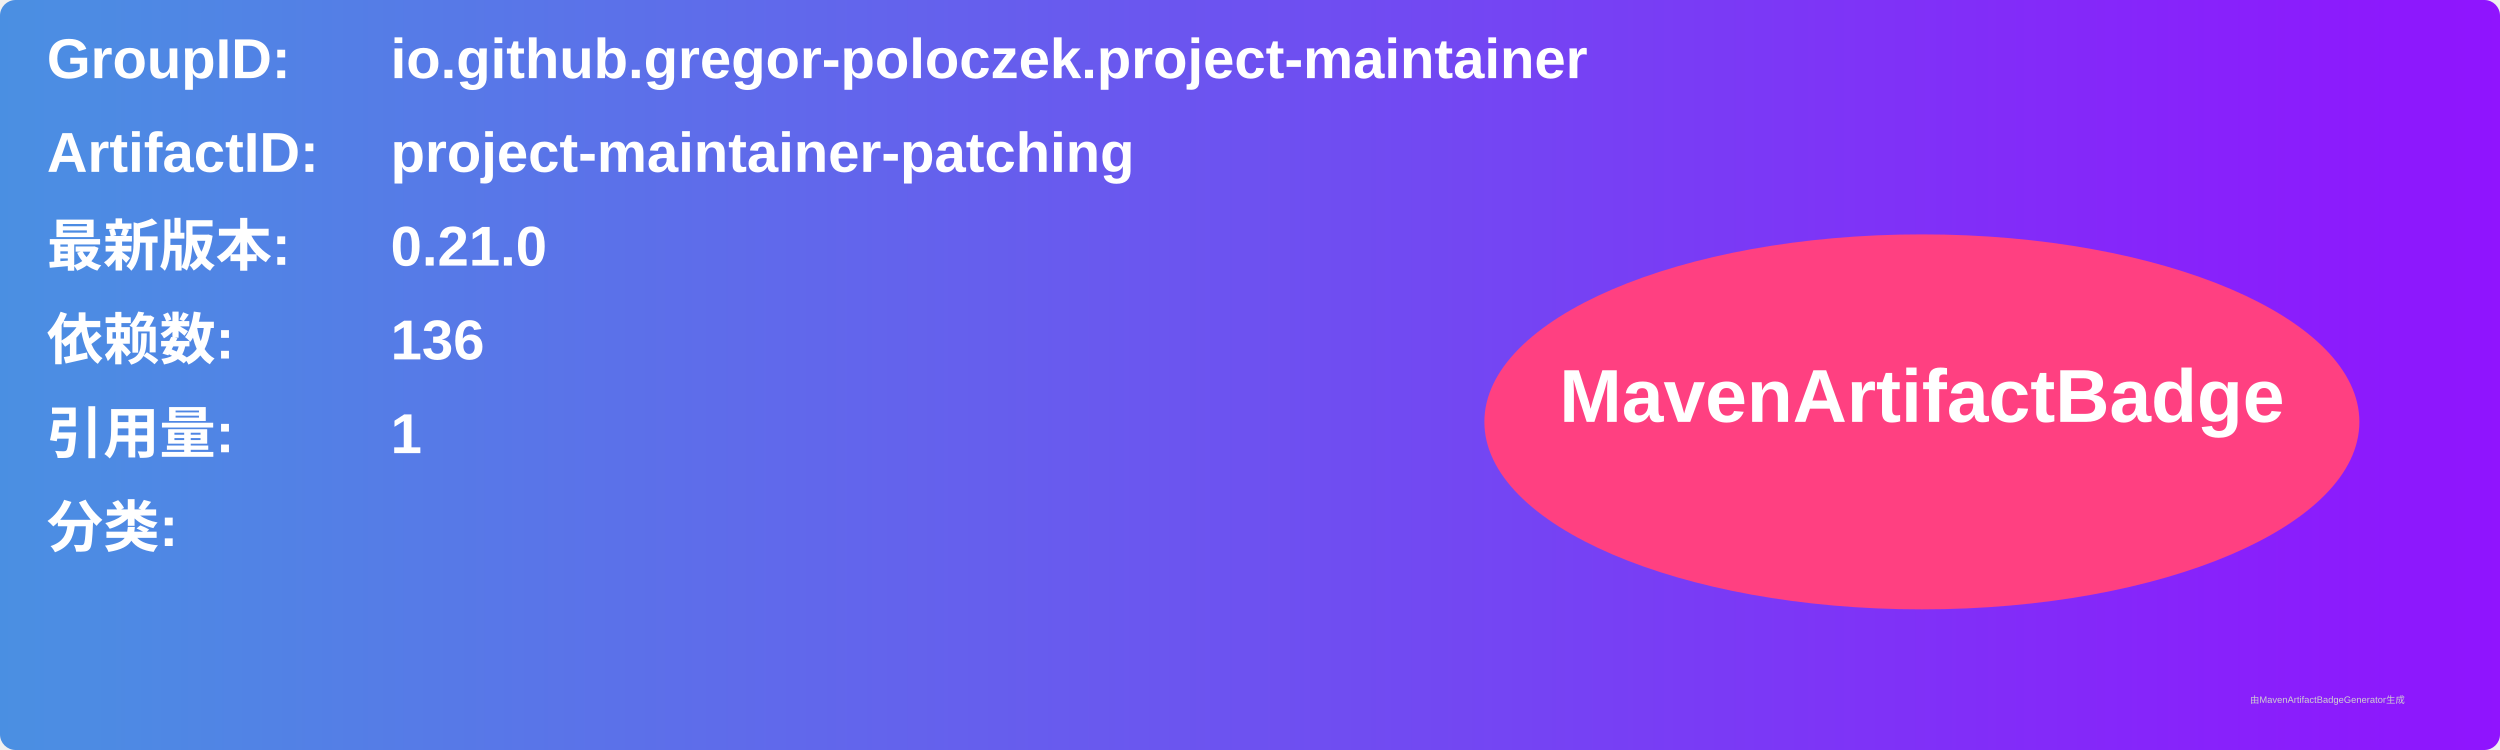
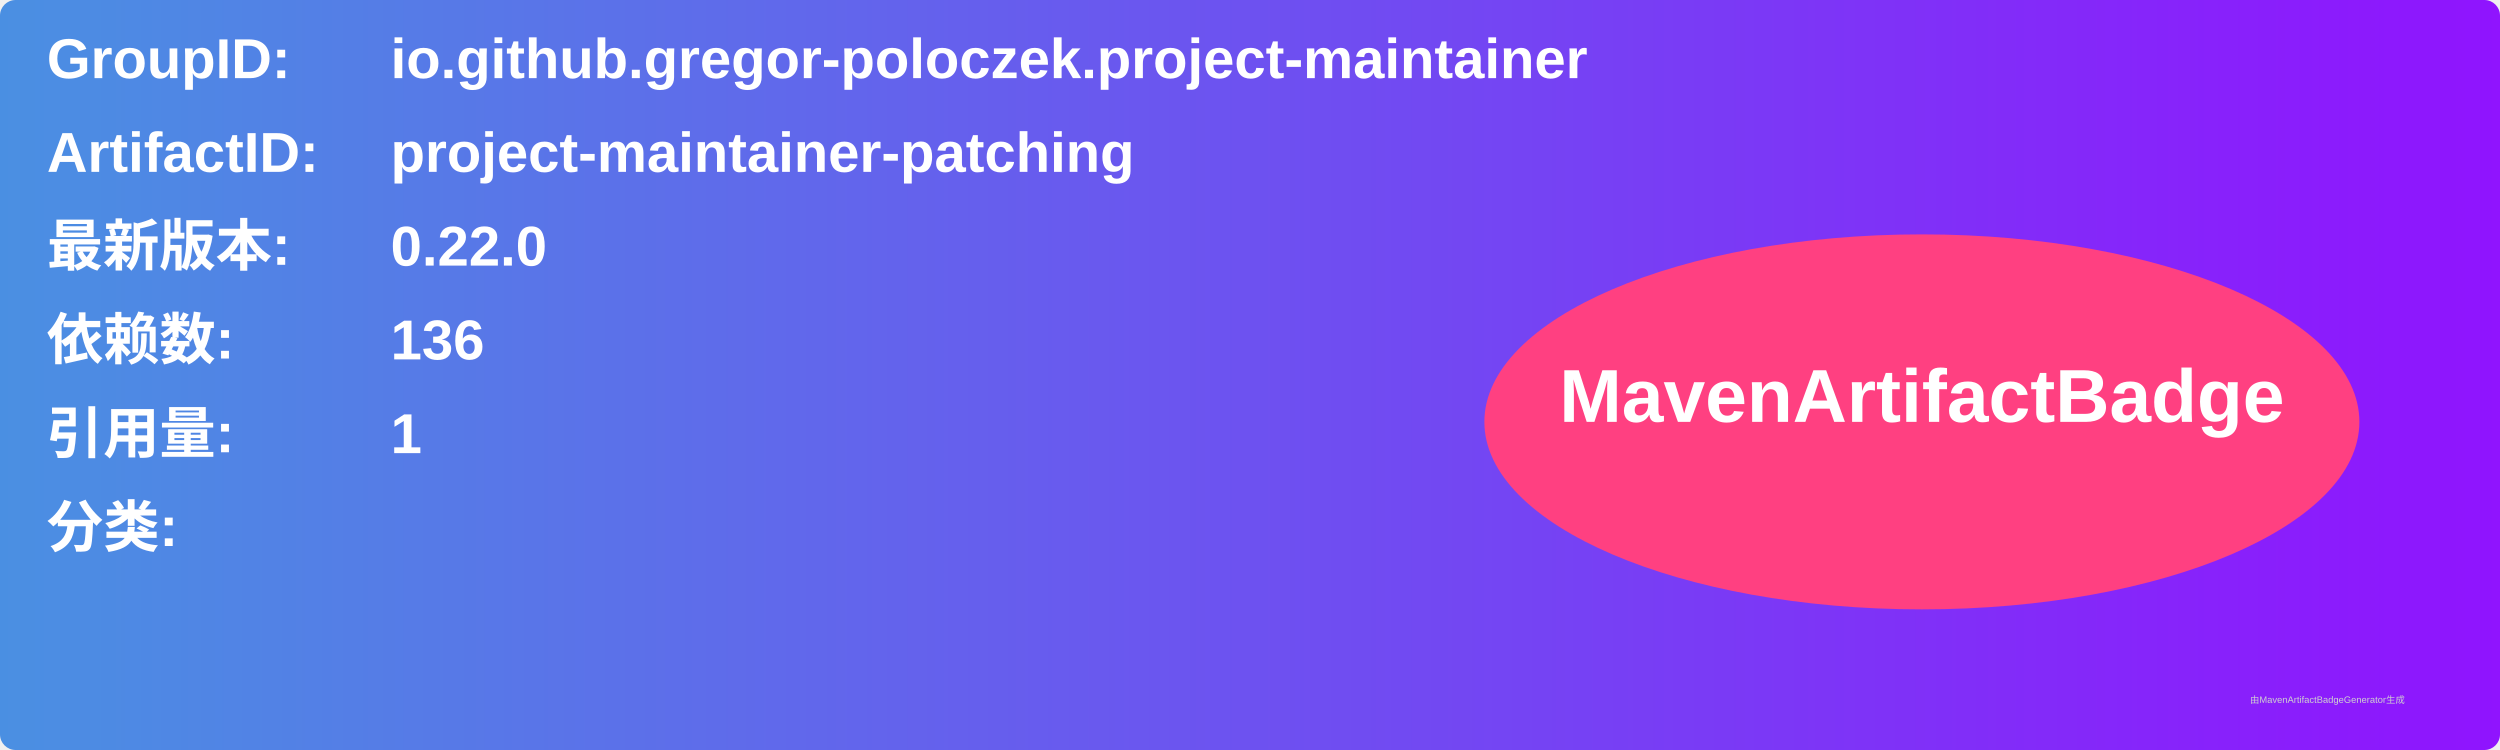
<svg xmlns="http://www.w3.org/2000/svg" width="800" height="240" viewBox="0 0 800 240">
  <linearGradient id="grad" x1="0%" y1="0%" x2="100%" y2="0%">
    <stop offset="0%" stop-color="#4a90e2" />
    <stop offset="100%" stop-color="#9013fe" />
  </linearGradient>
  <rect width="100%" height="100%" rx="5" ry="5" fill="url(#grad)" />
  <g transform="translate(15, 15)">
    <text x="0" y="10" font-family="Arial" font-size="18" fill="white" font-weight="bold" width="260">GroupID:</text>
    <text x="110" y="10" font-family="Arial" font-size="18" fill="white" font-weight="bold" width="460">io.github.gregor-poloczek.project-maintainer</text>
    <text x="0" y="40" font-family="Arial" font-size="18" fill="white" font-weight="bold" width="260">ArtifactID:</text>
    <text x="110" y="40" font-family="Arial" font-size="18" fill="white" font-weight="bold" width="460">project-maintainer-patching</text>
    <text x="0" y="70" font-family="Arial" font-size="18" fill="white" font-weight="bold">最新版本:</text>
    <text x="110" y="70" font-family="Arial" font-size="18" fill="white" font-weight="bold">
-       <tspan font-weight="bold">0.21.0</tspan>
+       <tspan font-weight="bold">0.22.0</tspan>
    </text>
    <text x="0" y="100" font-family="Arial" font-size="18" fill="white" font-weight="bold">依赖数: </text>
    <text x="110" y="100" font-family="Arial" font-size="18" fill="white">
      <tspan font-weight="bold">136</tspan>
    </text>
    <text x="0" y="130" font-family="Arial" font-size="18" fill="white" font-weight="bold">引用量: </text>
    <text x="110" y="130" font-family="Arial" font-size="18" fill="white">
      <tspan font-weight="bold">1</tspan>
    </text>
    <text x="0" y="160" font-family="Arial" font-size="18" fill="white" font-weight="bold">分类:</text>
    <text x="10" y="190" font-family="Arial" font-size="10" fill="white">
      <tspan font-weight="bold" />
    </text>
    <ellipse cx="600" cy="120" rx="140" ry="60" fill="#ff4081" />
    <text x="600" y="120" text-anchor="middle" font-family="Arial" font-size="24" fill="white" font-weight="bold">MavenArtifactBadge</text>
  </g>
  <text x="720" y="225" font-family="Arial" font-size="3" fill="#d0d0d0">由MavenArtifactBadgeGenerator生成</text>
</svg>
